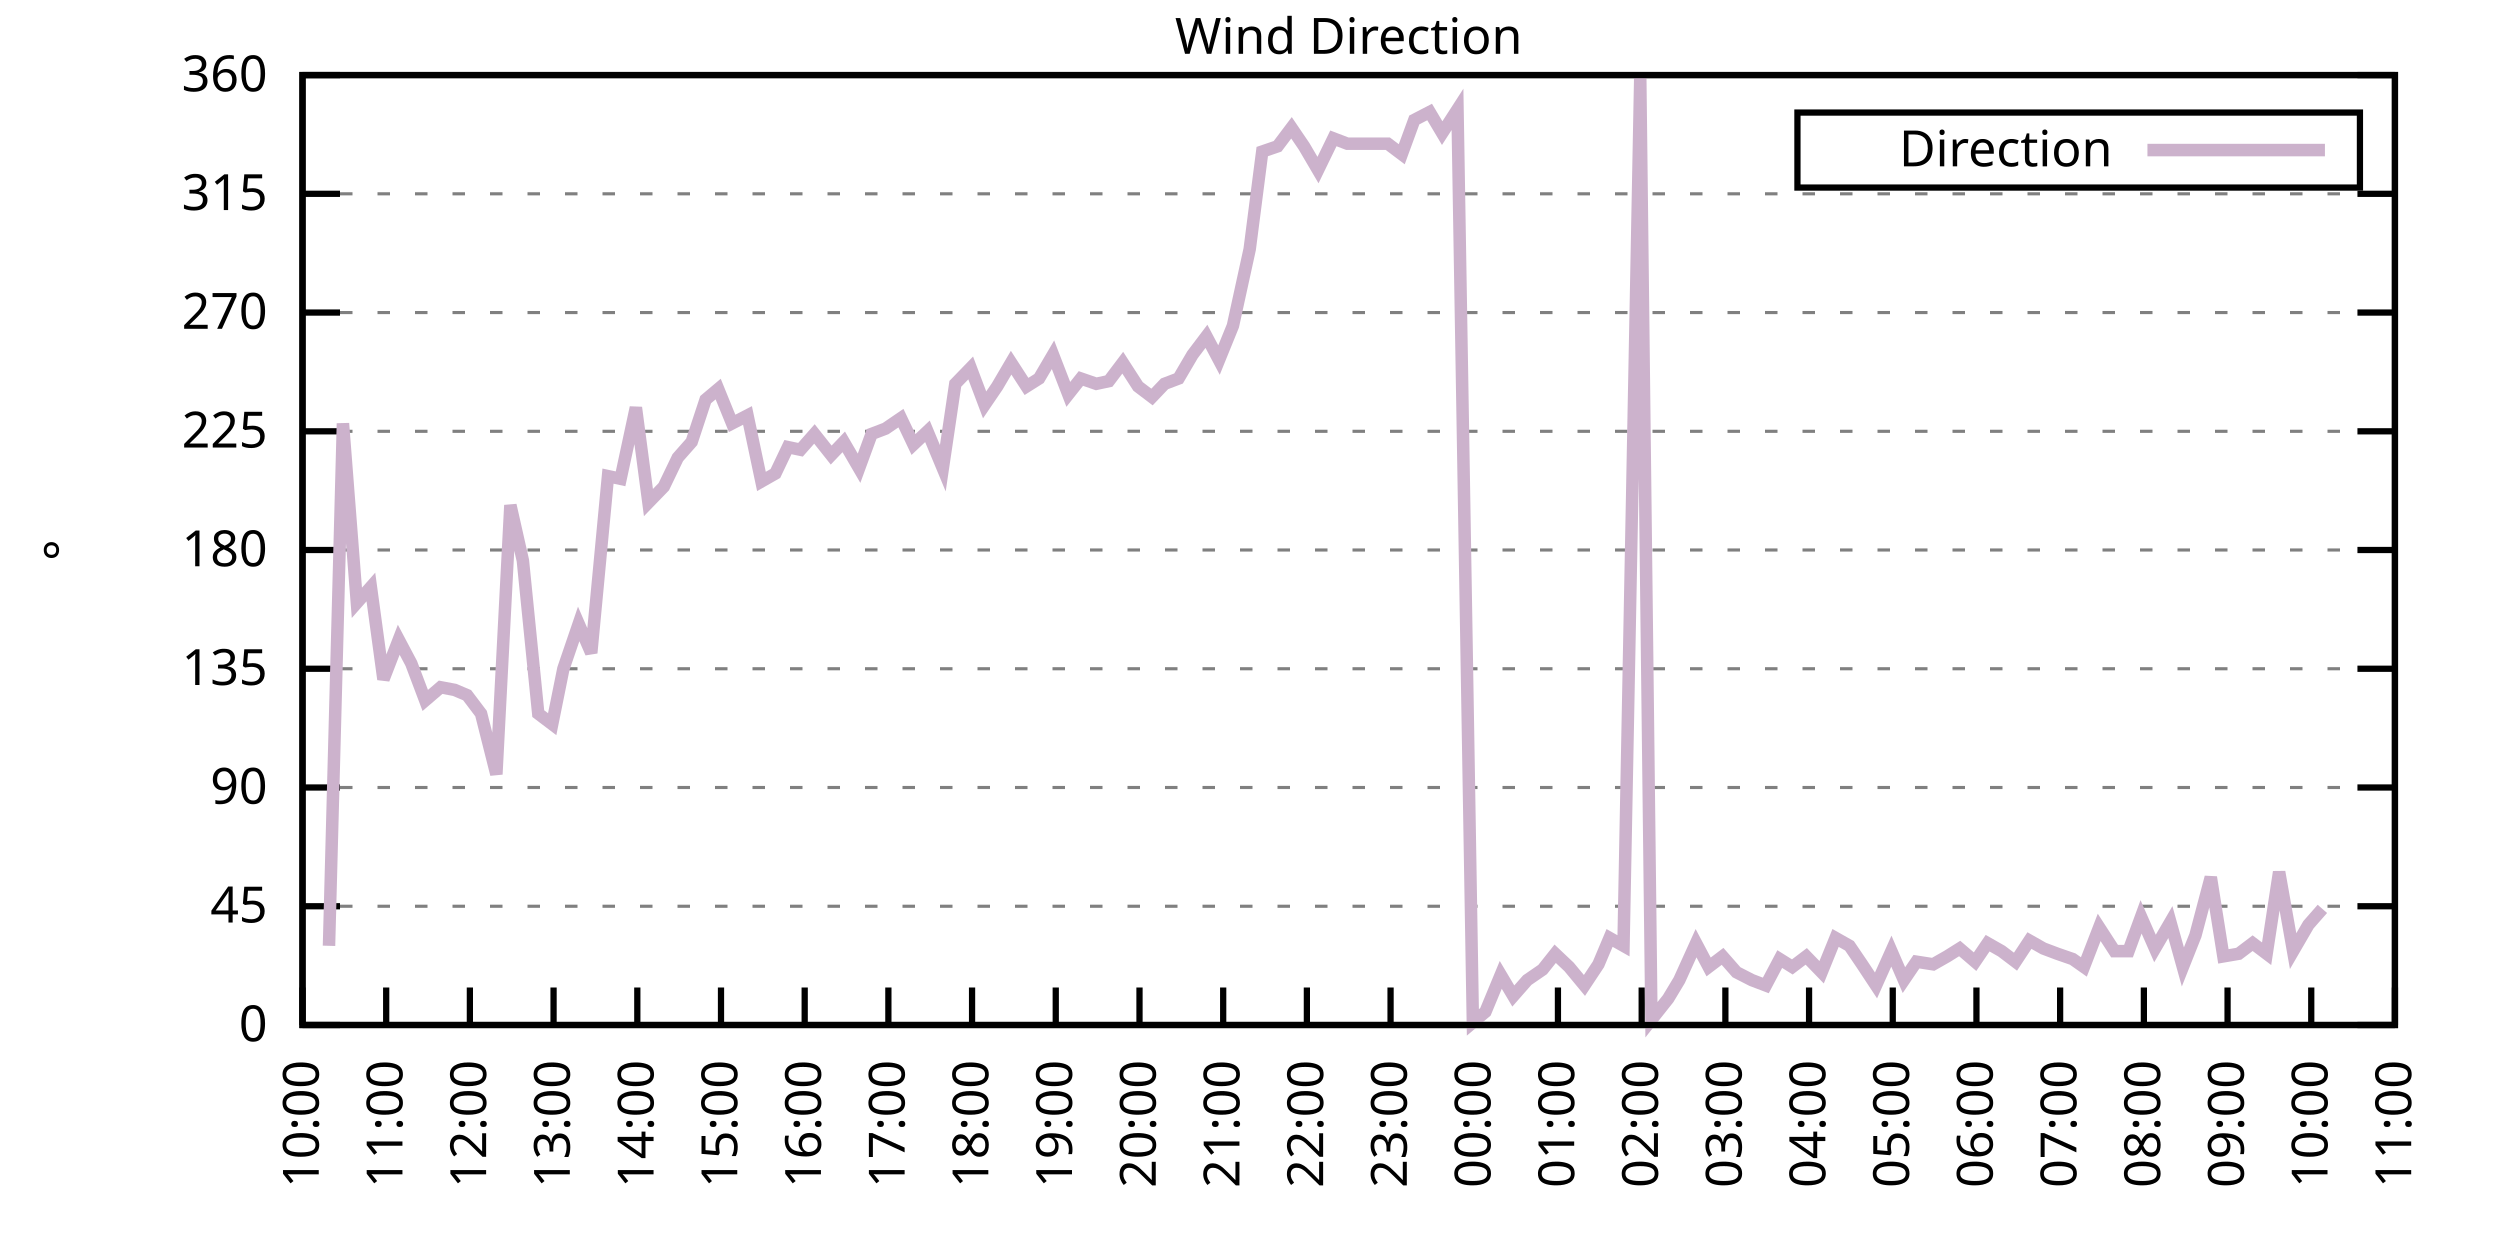
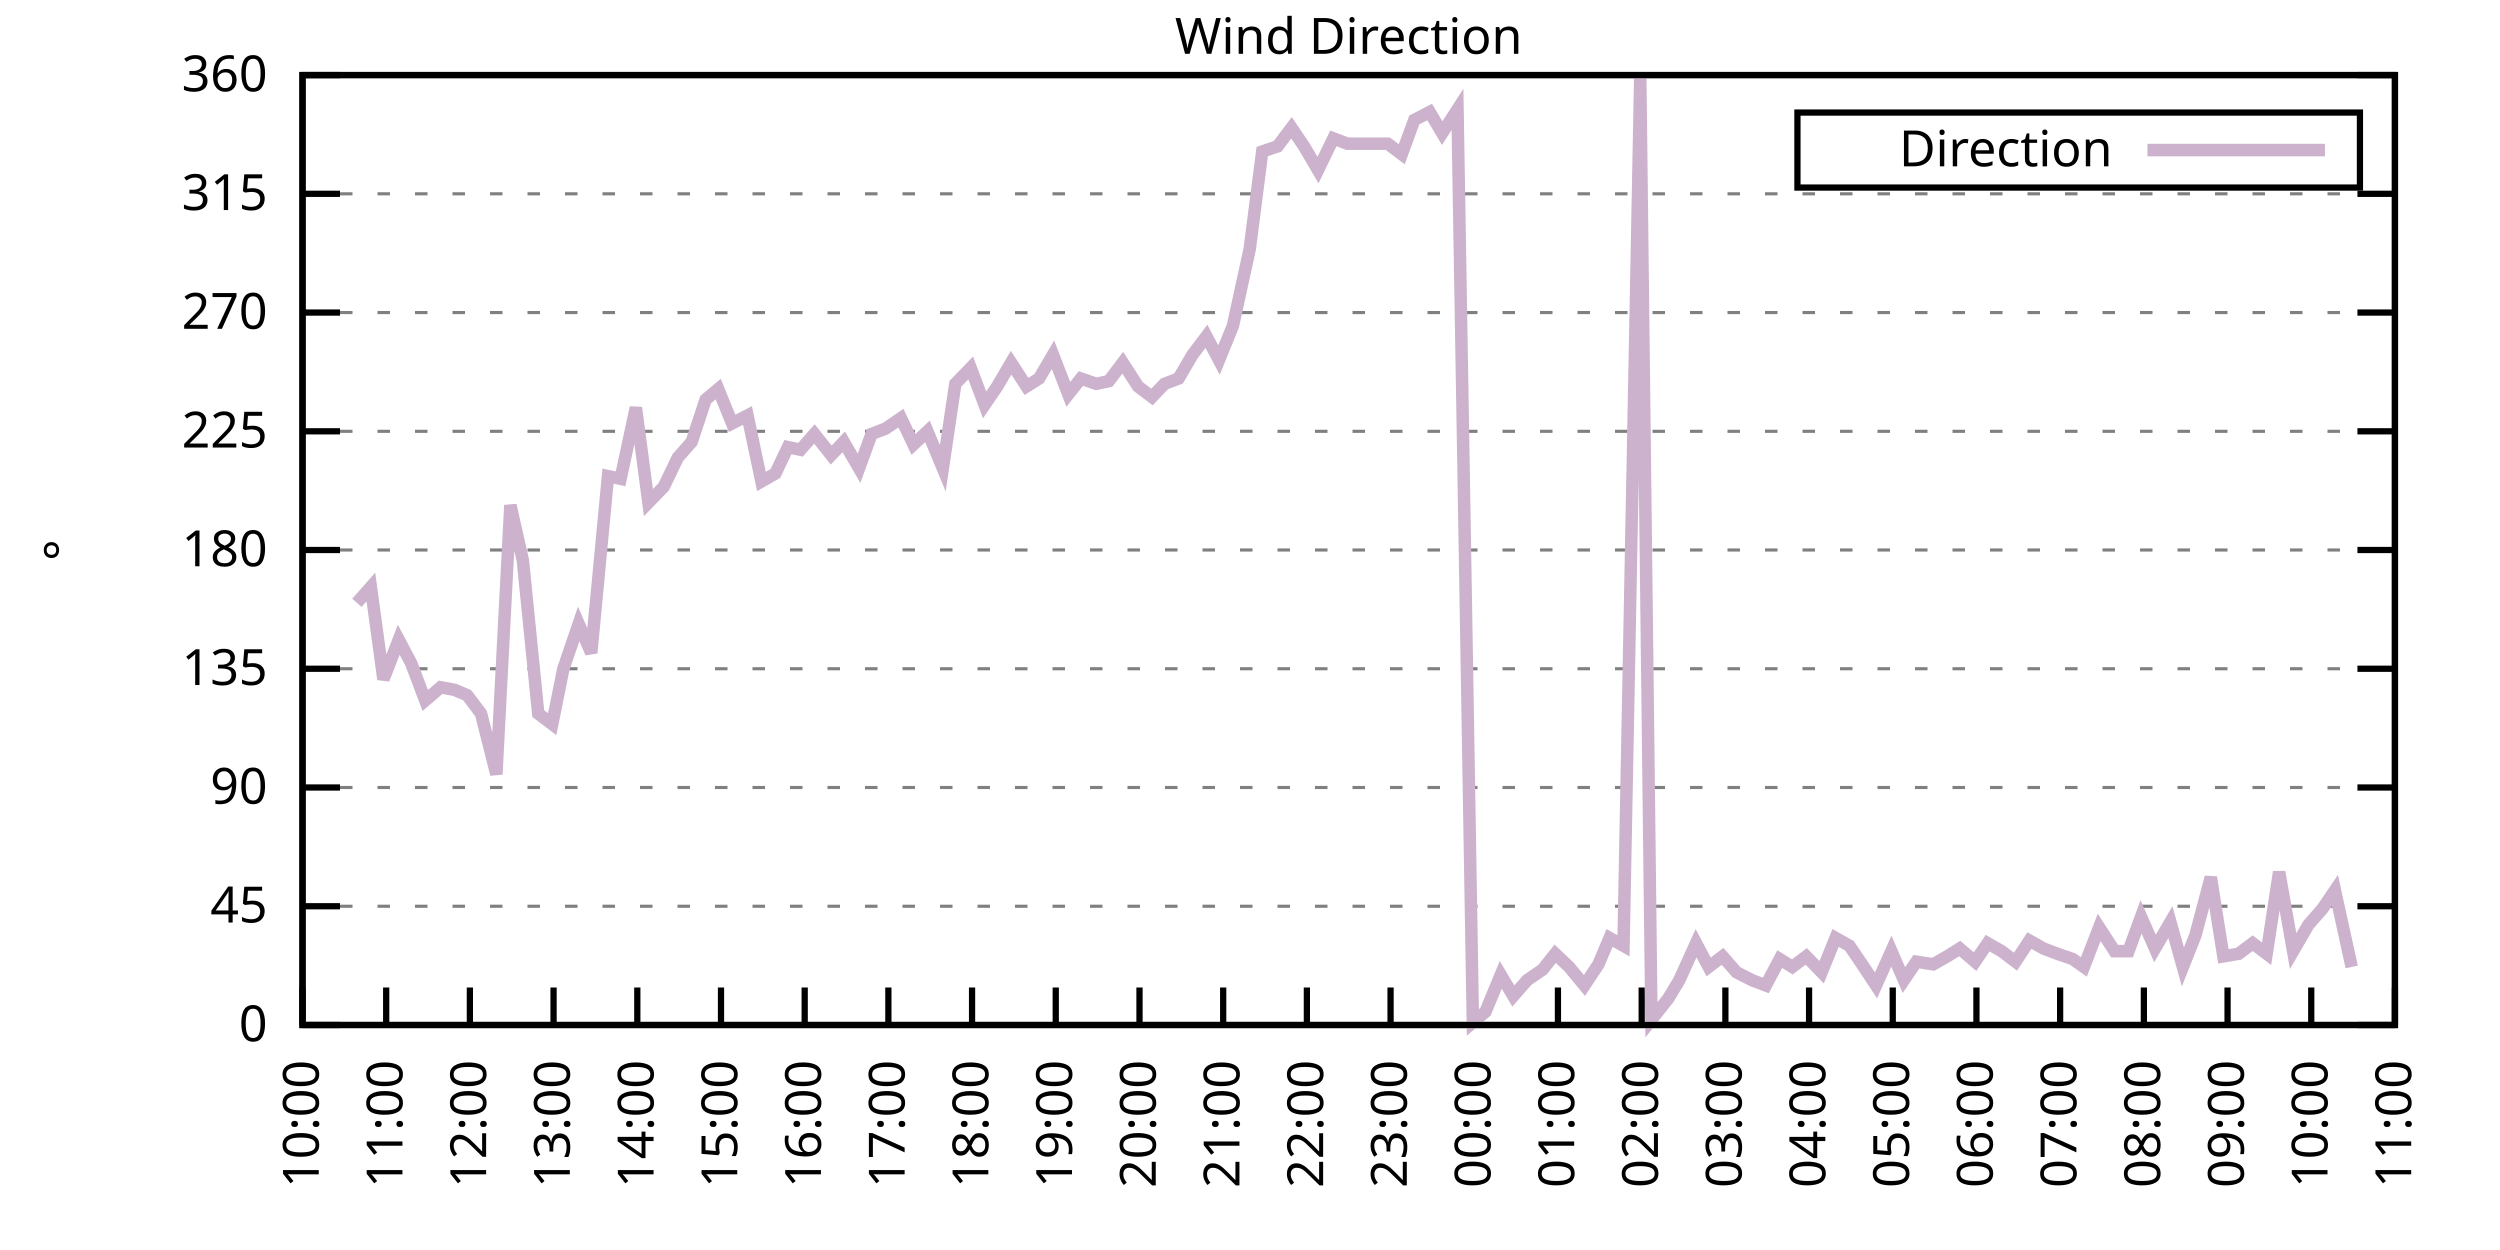
<svg xmlns="http://www.w3.org/2000/svg" xmlns:xlink="http://www.w3.org/1999/xlink" width="400" height="200" viewBox="0 0 400 200">
  <g id="gnuplot_canvas">
    <rect x="0" y="0" width="400" height="200" fill="none" />
    <defs>
      <circle id="gpDot" r="0.5" stroke-width="0.5" stroke="currentColor" />
      <path id="gpPt0" stroke-width="0.333" stroke="currentColor" d="M-1,0 h2 M0,-1 v2" />
      <path id="gpPt1" stroke-width="0.333" stroke="currentColor" d="M-1,-1 L1,1 M1,-1 L-1,1" />
      <path id="gpPt2" stroke-width="0.333" stroke="currentColor" d="M-1,0 L1,0 M0,-1 L0,1 M-1,-1 L1,1 M-1,1 L1,-1" />
      <rect id="gpPt3" stroke-width="0.333" stroke="currentColor" x="-1" y="-1" width="2" height="2" />
      <rect id="gpPt4" stroke-width="0.333" stroke="currentColor" fill="currentColor" x="-1" y="-1" width="2" height="2" />
      <circle id="gpPt5" stroke-width="0.333" stroke="currentColor" cx="0" cy="0" r="1" />
      <use xlink:href="#gpPt5" id="gpPt6" fill="currentColor" stroke="none" />
      <path id="gpPt7" stroke-width="0.333" stroke="currentColor" d="M0,-1.33 L-1.33,0.67 L1.33,0.67 z" />
      <use xlink:href="#gpPt7" id="gpPt8" fill="currentColor" stroke="none" />
      <use xlink:href="#gpPt7" id="gpPt9" stroke="currentColor" transform="rotate(180)" />
      <use xlink:href="#gpPt9" id="gpPt10" fill="currentColor" stroke="none" />
      <use xlink:href="#gpPt3" id="gpPt11" stroke="currentColor" transform="rotate(45)" />
      <use xlink:href="#gpPt11" id="gpPt12" fill="currentColor" stroke="none" />
      <path id="gpPt13" stroke-width="0.333" stroke="currentColor" d="M0,1.330 L1.265,0.411 L0.782,-1.067 L-0.782,-1.076 L-1.265,0.411 z" />
      <use xlink:href="#gpPt13" id="gpPt14" fill="currentColor" stroke="none" />
      <filter id="textbox" filterUnits="objectBoundingBox" x="0" y="0" height="1" width="1">
        <feFlood flood-color="white" flood-opacity="1" result="bgnd" />
        <feComposite in="SourceGraphic" in2="bgnd" operator="atop" />
      </filter>
      <filter id="greybox" filterUnits="objectBoundingBox" x="0" y="0" height="1" width="1">
        <feFlood flood-color="lightgrey" flood-opacity="1" result="grey" />
        <feComposite in="SourceGraphic" in2="grey" operator="atop" />
      </filter>
    </defs>
    <g fill="none" color="white" stroke="currentColor" stroke-width="1.00" stroke-linecap="butt" stroke-linejoin="miter">
</g>
    <g fill="none" color="black" stroke="currentColor" stroke-width="1.00" stroke-linecap="butt" stroke-linejoin="miter">
      <g stroke="none" shape-rendering="crispEdges">
        <polygon fill="rgb(255, 255, 255)" points="48.40,164.00 383.18,164.00 383.18,12.02 48.40,12.02 " />
      </g>
    </g>
    <g fill="none" color="black" stroke="currentColor" stroke-width="1.00" stroke-linecap="butt" stroke-linejoin="miter">
</g>
    <g fill="none" color="black" stroke="black" stroke-width="0.50" stroke-linecap="butt" stroke-linejoin="miter">
</g>
    <g fill="none" color="gray" stroke="currentColor" stroke-width="0.50" stroke-linecap="butt" stroke-linejoin="miter">
      <path stroke="gray" stroke-dasharray="2,4" class="gridline" d="M48.40,164.00 L383.19,164.00  " />
    </g>
    <g fill="none" color="gray" stroke="gray" stroke-width="1.00" stroke-linecap="butt" stroke-linejoin="miter">
</g>
    <g fill="none" color="black" stroke="currentColor" stroke-width="1.00" stroke-linecap="butt" stroke-linejoin="miter">
      <path stroke="black" d="M48.40,164.00 L54.40,164.00 M383.19,164.00 L377.19,164.00  " />
      <g transform="translate(42.80,166.60)" stroke="none" fill="black" font-family="Sans" font-size="8.00" text-anchor="end">
        <text>
          <tspan font-family="Sans"> 0</tspan>
        </text>
      </g>
    </g>
    <g fill="none" color="black" stroke="currentColor" stroke-width="1.00" stroke-linecap="butt" stroke-linejoin="miter">
</g>
    <g fill="none" color="black" stroke="black" stroke-width="0.50" stroke-linecap="butt" stroke-linejoin="miter">
</g>
    <g fill="none" color="gray" stroke="currentColor" stroke-width="0.50" stroke-linecap="butt" stroke-linejoin="miter">
      <path stroke="gray" stroke-dasharray="2,4" class="gridline" d="M48.40,145.00 L383.19,145.00  " />
    </g>
    <g fill="none" color="gray" stroke="gray" stroke-width="1.00" stroke-linecap="butt" stroke-linejoin="miter">
</g>
    <g fill="none" color="black" stroke="currentColor" stroke-width="1.00" stroke-linecap="butt" stroke-linejoin="miter">
      <path stroke="black" d="M48.40,145.00 L54.40,145.00 M383.19,145.00 L377.19,145.00  " />
      <g transform="translate(42.80,147.60)" stroke="none" fill="black" font-family="Sans" font-size="8.00" text-anchor="end">
        <text>
          <tspan font-family="Sans"> 45</tspan>
        </text>
      </g>
    </g>
    <g fill="none" color="black" stroke="currentColor" stroke-width="1.00" stroke-linecap="butt" stroke-linejoin="miter">
</g>
    <g fill="none" color="black" stroke="black" stroke-width="0.50" stroke-linecap="butt" stroke-linejoin="miter">
</g>
    <g fill="none" color="gray" stroke="currentColor" stroke-width="0.50" stroke-linecap="butt" stroke-linejoin="miter">
      <path stroke="gray" stroke-dasharray="2,4" class="gridline" d="M48.40,126.00 L383.19,126.00  " />
    </g>
    <g fill="none" color="gray" stroke="gray" stroke-width="1.00" stroke-linecap="butt" stroke-linejoin="miter">
</g>
    <g fill="none" color="black" stroke="currentColor" stroke-width="1.00" stroke-linecap="butt" stroke-linejoin="miter">
      <path stroke="black" d="M48.40,126.00 L54.40,126.00 M383.19,126.00 L377.19,126.00  " />
      <g transform="translate(42.80,128.60)" stroke="none" fill="black" font-family="Sans" font-size="8.00" text-anchor="end">
        <text>
          <tspan font-family="Sans"> 90</tspan>
        </text>
      </g>
    </g>
    <g fill="none" color="black" stroke="currentColor" stroke-width="1.00" stroke-linecap="butt" stroke-linejoin="miter">
</g>
    <g fill="none" color="black" stroke="black" stroke-width="0.50" stroke-linecap="butt" stroke-linejoin="miter">
</g>
    <g fill="none" color="gray" stroke="currentColor" stroke-width="0.50" stroke-linecap="butt" stroke-linejoin="miter">
      <path stroke="gray" stroke-dasharray="2,4" class="gridline" d="M48.40,107.00 L383.19,107.00  " />
    </g>
    <g fill="none" color="gray" stroke="gray" stroke-width="1.00" stroke-linecap="butt" stroke-linejoin="miter">
</g>
    <g fill="none" color="black" stroke="currentColor" stroke-width="1.00" stroke-linecap="butt" stroke-linejoin="miter">
      <path stroke="black" d="M48.40,107.00 L54.40,107.00 M383.19,107.00 L377.19,107.00  " />
      <g transform="translate(42.80,109.60)" stroke="none" fill="black" font-family="Sans" font-size="8.00" text-anchor="end">
        <text>
          <tspan font-family="Sans"> 135</tspan>
        </text>
      </g>
    </g>
    <g fill="none" color="black" stroke="currentColor" stroke-width="1.00" stroke-linecap="butt" stroke-linejoin="miter">
</g>
    <g fill="none" color="black" stroke="black" stroke-width="0.50" stroke-linecap="butt" stroke-linejoin="miter">
</g>
    <g fill="none" color="gray" stroke="currentColor" stroke-width="0.50" stroke-linecap="butt" stroke-linejoin="miter">
      <path stroke="gray" stroke-dasharray="2,4" class="gridline" d="M48.40,88.00 L383.19,88.00  " />
    </g>
    <g fill="none" color="gray" stroke="gray" stroke-width="1.00" stroke-linecap="butt" stroke-linejoin="miter">
</g>
    <g fill="none" color="black" stroke="currentColor" stroke-width="1.00" stroke-linecap="butt" stroke-linejoin="miter">
      <path stroke="black" d="M48.40,88.00 L54.40,88.00 M383.19,88.00 L377.19,88.00  " />
      <g transform="translate(42.80,90.60)" stroke="none" fill="black" font-family="Sans" font-size="8.00" text-anchor="end">
        <text>
          <tspan font-family="Sans"> 180</tspan>
        </text>
      </g>
    </g>
    <g fill="none" color="black" stroke="currentColor" stroke-width="1.00" stroke-linecap="butt" stroke-linejoin="miter">
</g>
    <g fill="none" color="black" stroke="black" stroke-width="0.50" stroke-linecap="butt" stroke-linejoin="miter">
</g>
    <g fill="none" color="gray" stroke="currentColor" stroke-width="0.50" stroke-linecap="butt" stroke-linejoin="miter">
      <path stroke="gray" stroke-dasharray="2,4" class="gridline" d="M48.40,69.01 L383.19,69.01  " />
    </g>
    <g fill="none" color="gray" stroke="gray" stroke-width="1.00" stroke-linecap="butt" stroke-linejoin="miter">
</g>
    <g fill="none" color="black" stroke="currentColor" stroke-width="1.00" stroke-linecap="butt" stroke-linejoin="miter">
      <path stroke="black" d="M48.40,69.01 L54.40,69.01 M383.19,69.01 L377.19,69.01  " />
      <g transform="translate(42.80,71.61)" stroke="none" fill="black" font-family="Sans" font-size="8.00" text-anchor="end">
        <text>
          <tspan font-family="Sans"> 225</tspan>
        </text>
      </g>
    </g>
    <g fill="none" color="black" stroke="currentColor" stroke-width="1.00" stroke-linecap="butt" stroke-linejoin="miter">
</g>
    <g fill="none" color="black" stroke="black" stroke-width="0.50" stroke-linecap="butt" stroke-linejoin="miter">
</g>
    <g fill="none" color="gray" stroke="currentColor" stroke-width="0.50" stroke-linecap="butt" stroke-linejoin="miter">
      <path stroke="gray" stroke-dasharray="2,4" class="gridline" d="M48.40,50.01 L383.19,50.01  " />
    </g>
    <g fill="none" color="gray" stroke="gray" stroke-width="1.00" stroke-linecap="butt" stroke-linejoin="miter">
</g>
    <g fill="none" color="black" stroke="currentColor" stroke-width="1.00" stroke-linecap="butt" stroke-linejoin="miter">
      <path stroke="black" d="M48.40,50.01 L54.40,50.01 M383.19,50.01 L377.19,50.01  " />
      <g transform="translate(42.80,52.61)" stroke="none" fill="black" font-family="Sans" font-size="8.00" text-anchor="end">
        <text>
          <tspan font-family="Sans"> 270</tspan>
        </text>
      </g>
    </g>
    <g fill="none" color="black" stroke="currentColor" stroke-width="1.00" stroke-linecap="butt" stroke-linejoin="miter">
</g>
    <g fill="none" color="black" stroke="black" stroke-width="0.50" stroke-linecap="butt" stroke-linejoin="miter">
</g>
    <g fill="none" color="gray" stroke="currentColor" stroke-width="0.50" stroke-linecap="butt" stroke-linejoin="miter">
      <path stroke="gray" stroke-dasharray="2,4" class="gridline" d="M48.40,31.01 L383.19,31.01  " />
    </g>
    <g fill="none" color="gray" stroke="gray" stroke-width="1.00" stroke-linecap="butt" stroke-linejoin="miter">
</g>
    <g fill="none" color="black" stroke="currentColor" stroke-width="1.00" stroke-linecap="butt" stroke-linejoin="miter">
      <path stroke="black" d="M48.40,31.01 L54.40,31.01 M383.19,31.01 L377.19,31.01  " />
      <g transform="translate(42.80,33.61)" stroke="none" fill="black" font-family="Sans" font-size="8.00" text-anchor="end">
        <text>
          <tspan font-family="Sans"> 315</tspan>
        </text>
      </g>
    </g>
    <g fill="none" color="black" stroke="currentColor" stroke-width="1.00" stroke-linecap="butt" stroke-linejoin="miter">
</g>
    <g fill="none" color="black" stroke="black" stroke-width="0.50" stroke-linecap="butt" stroke-linejoin="miter">
</g>
    <g fill="none" color="gray" stroke="currentColor" stroke-width="0.50" stroke-linecap="butt" stroke-linejoin="miter">
      <path stroke="gray" stroke-dasharray="2,4" class="gridline" d="M48.40,12.01 L383.19,12.01  " />
    </g>
    <g fill="none" color="gray" stroke="gray" stroke-width="1.00" stroke-linecap="butt" stroke-linejoin="miter">
</g>
    <g fill="none" color="black" stroke="currentColor" stroke-width="1.00" stroke-linecap="butt" stroke-linejoin="miter">
      <path stroke="black" d="M48.40,12.01 L54.40,12.01 M383.19,12.01 L377.19,12.01  " />
      <g transform="translate(42.80,14.61)" stroke="none" fill="black" font-family="Sans" font-size="8.00" text-anchor="end">
        <text>
          <tspan font-family="Sans"> 360</tspan>
        </text>
      </g>
    </g>
    <g fill="none" color="black" stroke="currentColor" stroke-width="1.00" stroke-linecap="butt" stroke-linejoin="miter">
      <path stroke="black" d="M48.40,164.00 L48.40,158.00  " />
      <g transform="translate(51.00,169.60) rotate(270.00)" stroke="none" fill="black" font-family="Sans" font-size="8.00" text-anchor="end">
        <text>
          <tspan font-family="Sans">10:00</tspan>
        </text>
      </g>
    </g>
    <g fill="none" color="black" stroke="currentColor" stroke-width="1.00" stroke-linecap="butt" stroke-linejoin="miter">
      <path stroke="black" d="M61.79,164.00 L61.79,158.00  " />
      <g transform="translate(64.39,169.60) rotate(270.00)" stroke="none" fill="black" font-family="Sans" font-size="8.00" text-anchor="end">
        <text>
          <tspan font-family="Sans">11:00</tspan>
        </text>
      </g>
    </g>
    <g fill="none" color="black" stroke="currentColor" stroke-width="1.00" stroke-linecap="butt" stroke-linejoin="miter">
      <path stroke="black" d="M75.18,164.00 L75.18,158.00  " />
      <g transform="translate(77.78,169.60) rotate(270.00)" stroke="none" fill="black" font-family="Sans" font-size="8.00" text-anchor="end">
        <text>
          <tspan font-family="Sans">12:00</tspan>
        </text>
      </g>
    </g>
    <g fill="none" color="black" stroke="currentColor" stroke-width="1.00" stroke-linecap="butt" stroke-linejoin="miter">
      <path stroke="black" d="M88.57,164.00 L88.57,158.00  " />
      <g transform="translate(91.17,169.60) rotate(270.00)" stroke="none" fill="black" font-family="Sans" font-size="8.00" text-anchor="end">
        <text>
          <tspan font-family="Sans">13:00</tspan>
        </text>
      </g>
    </g>
    <g fill="none" color="black" stroke="currentColor" stroke-width="1.00" stroke-linecap="butt" stroke-linejoin="miter">
      <path stroke="black" d="M101.97,164.00 L101.97,158.00  " />
      <g transform="translate(104.57,169.60) rotate(270.00)" stroke="none" fill="black" font-family="Sans" font-size="8.00" text-anchor="end">
        <text>
          <tspan font-family="Sans">14:00</tspan>
        </text>
      </g>
    </g>
    <g fill="none" color="black" stroke="currentColor" stroke-width="1.00" stroke-linecap="butt" stroke-linejoin="miter">
      <path stroke="black" d="M115.36,164.00 L115.36,158.00  " />
      <g transform="translate(117.96,169.60) rotate(270.00)" stroke="none" fill="black" font-family="Sans" font-size="8.00" text-anchor="end">
        <text>
          <tspan font-family="Sans">15:00</tspan>
        </text>
      </g>
    </g>
    <g fill="none" color="black" stroke="currentColor" stroke-width="1.00" stroke-linecap="butt" stroke-linejoin="miter">
      <path stroke="black" d="M128.75,164.00 L128.75,158.00  " />
      <g transform="translate(131.35,169.60) rotate(270.00)" stroke="none" fill="black" font-family="Sans" font-size="8.00" text-anchor="end">
        <text>
          <tspan font-family="Sans">16:00</tspan>
        </text>
      </g>
    </g>
    <g fill="none" color="black" stroke="currentColor" stroke-width="1.00" stroke-linecap="butt" stroke-linejoin="miter">
      <path stroke="black" d="M142.14,164.00 L142.14,158.00  " />
      <g transform="translate(144.74,169.60) rotate(270.00)" stroke="none" fill="black" font-family="Sans" font-size="8.00" text-anchor="end">
        <text>
          <tspan font-family="Sans">17:00</tspan>
        </text>
      </g>
    </g>
    <g fill="none" color="black" stroke="currentColor" stroke-width="1.00" stroke-linecap="butt" stroke-linejoin="miter">
      <path stroke="black" d="M155.53,164.00 L155.53,158.00  " />
      <g transform="translate(158.13,169.60) rotate(270.00)" stroke="none" fill="black" font-family="Sans" font-size="8.00" text-anchor="end">
        <text>
          <tspan font-family="Sans">18:00</tspan>
        </text>
      </g>
    </g>
    <g fill="none" color="black" stroke="currentColor" stroke-width="1.00" stroke-linecap="butt" stroke-linejoin="miter">
      <path stroke="black" d="M168.92,164.00 L168.92,158.00  " />
      <g transform="translate(171.52,169.60) rotate(270.00)" stroke="none" fill="black" font-family="Sans" font-size="8.00" text-anchor="end">
        <text>
          <tspan font-family="Sans">19:00</tspan>
        </text>
      </g>
    </g>
    <g fill="none" color="black" stroke="currentColor" stroke-width="1.00" stroke-linecap="butt" stroke-linejoin="miter">
      <path stroke="black" d="M182.32,164.00 L182.32,158.00  " />
      <g transform="translate(184.92,169.60) rotate(270.00)" stroke="none" fill="black" font-family="Sans" font-size="8.00" text-anchor="end">
        <text>
          <tspan font-family="Sans">20:00</tspan>
        </text>
      </g>
    </g>
    <g fill="none" color="black" stroke="currentColor" stroke-width="1.00" stroke-linecap="butt" stroke-linejoin="miter">
      <path stroke="black" d="M195.71,164.00 L195.71,158.00  " />
      <g transform="translate(198.31,169.60) rotate(270.00)" stroke="none" fill="black" font-family="Sans" font-size="8.00" text-anchor="end">
        <text>
          <tspan font-family="Sans">21:00</tspan>
        </text>
      </g>
    </g>
    <g fill="none" color="black" stroke="currentColor" stroke-width="1.00" stroke-linecap="butt" stroke-linejoin="miter">
      <path stroke="black" d="M209.10,164.00 L209.10,158.00  " />
      <g transform="translate(211.70,169.60) rotate(270.00)" stroke="none" fill="black" font-family="Sans" font-size="8.00" text-anchor="end">
        <text>
          <tspan font-family="Sans">22:00</tspan>
        </text>
      </g>
    </g>
    <g fill="none" color="black" stroke="currentColor" stroke-width="1.00" stroke-linecap="butt" stroke-linejoin="miter">
      <path stroke="black" d="M222.49,164.00 L222.49,158.00  " />
      <g transform="translate(225.09,169.60) rotate(270.00)" stroke="none" fill="black" font-family="Sans" font-size="8.00" text-anchor="end">
        <text>
          <tspan font-family="Sans">23:00</tspan>
        </text>
      </g>
    </g>
    <g fill="none" color="black" stroke="currentColor" stroke-width="1.00" stroke-linecap="butt" stroke-linejoin="miter">
      <path stroke="black" d="M235.88,164.00 L235.88,158.00  " />
      <g transform="translate(238.48,169.60) rotate(270.00)" stroke="none" fill="black" font-family="Sans" font-size="8.00" text-anchor="end">
        <text>
          <tspan font-family="Sans">00:00</tspan>
        </text>
      </g>
    </g>
    <g fill="none" color="black" stroke="currentColor" stroke-width="1.00" stroke-linecap="butt" stroke-linejoin="miter">
      <path stroke="black" d="M249.27,164.00 L249.27,158.00  " />
      <g transform="translate(251.87,169.60) rotate(270.00)" stroke="none" fill="black" font-family="Sans" font-size="8.00" text-anchor="end">
        <text>
          <tspan font-family="Sans">01:00</tspan>
        </text>
      </g>
    </g>
    <g fill="none" color="black" stroke="currentColor" stroke-width="1.00" stroke-linecap="butt" stroke-linejoin="miter">
      <path stroke="black" d="M262.67,164.00 L262.67,158.00  " />
      <g transform="translate(265.27,169.60) rotate(270.00)" stroke="none" fill="black" font-family="Sans" font-size="8.00" text-anchor="end">
        <text>
          <tspan font-family="Sans">02:00</tspan>
        </text>
      </g>
    </g>
    <g fill="none" color="black" stroke="currentColor" stroke-width="1.00" stroke-linecap="butt" stroke-linejoin="miter">
      <path stroke="black" d="M276.06,164.00 L276.06,158.00  " />
      <g transform="translate(278.66,169.60) rotate(270.00)" stroke="none" fill="black" font-family="Sans" font-size="8.00" text-anchor="end">
        <text>
          <tspan font-family="Sans">03:00</tspan>
        </text>
      </g>
    </g>
    <g fill="none" color="black" stroke="currentColor" stroke-width="1.00" stroke-linecap="butt" stroke-linejoin="miter">
      <path stroke="black" d="M289.45,164.00 L289.45,158.00  " />
      <g transform="translate(292.05,169.60) rotate(270.00)" stroke="none" fill="black" font-family="Sans" font-size="8.00" text-anchor="end">
        <text>
          <tspan font-family="Sans">04:00</tspan>
        </text>
      </g>
    </g>
    <g fill="none" color="black" stroke="currentColor" stroke-width="1.00" stroke-linecap="butt" stroke-linejoin="miter">
      <path stroke="black" d="M302.84,164.00 L302.84,158.00  " />
      <g transform="translate(305.44,169.60) rotate(270.00)" stroke="none" fill="black" font-family="Sans" font-size="8.00" text-anchor="end">
        <text>
          <tspan font-family="Sans">05:00</tspan>
        </text>
      </g>
    </g>
    <g fill="none" color="black" stroke="currentColor" stroke-width="1.00" stroke-linecap="butt" stroke-linejoin="miter">
      <path stroke="black" d="M316.23,164.00 L316.23,158.00  " />
      <g transform="translate(318.83,169.60) rotate(270.00)" stroke="none" fill="black" font-family="Sans" font-size="8.00" text-anchor="end">
        <text>
          <tspan font-family="Sans">06:00</tspan>
        </text>
      </g>
    </g>
    <g fill="none" color="black" stroke="currentColor" stroke-width="1.00" stroke-linecap="butt" stroke-linejoin="miter">
      <path stroke="black" d="M329.62,164.00 L329.62,158.00  " />
      <g transform="translate(332.22,169.60) rotate(270.00)" stroke="none" fill="black" font-family="Sans" font-size="8.00" text-anchor="end">
        <text>
          <tspan font-family="Sans">07:00</tspan>
        </text>
      </g>
    </g>
    <g fill="none" color="black" stroke="currentColor" stroke-width="1.00" stroke-linecap="butt" stroke-linejoin="miter">
      <path stroke="black" d="M343.02,164.00 L343.02,158.00  " />
      <g transform="translate(345.62,169.60) rotate(270.00)" stroke="none" fill="black" font-family="Sans" font-size="8.00" text-anchor="end">
        <text>
          <tspan font-family="Sans">08:00</tspan>
        </text>
      </g>
    </g>
    <g fill="none" color="black" stroke="currentColor" stroke-width="1.00" stroke-linecap="butt" stroke-linejoin="miter">
      <path stroke="black" d="M356.41,164.00 L356.41,158.00  " />
      <g transform="translate(359.01,169.60) rotate(270.00)" stroke="none" fill="black" font-family="Sans" font-size="8.00" text-anchor="end">
        <text>
          <tspan font-family="Sans">09:00</tspan>
        </text>
      </g>
    </g>
    <g fill="none" color="black" stroke="currentColor" stroke-width="1.00" stroke-linecap="butt" stroke-linejoin="miter">
      <path stroke="black" d="M369.80,164.00 L369.80,158.00  " />
      <g transform="translate(372.40,169.60) rotate(270.00)" stroke="none" fill="black" font-family="Sans" font-size="8.00" text-anchor="end">
        <text>
          <tspan font-family="Sans">10:00</tspan>
        </text>
      </g>
    </g>
    <g fill="none" color="black" stroke="currentColor" stroke-width="1.00" stroke-linecap="butt" stroke-linejoin="miter">
      <path stroke="black" d="M383.19,164.00 L383.19,158.00  " />
      <g transform="translate(385.79,169.60) rotate(270.00)" stroke="none" fill="black" font-family="Sans" font-size="8.00" text-anchor="end">
        <text>
          <tspan font-family="Sans">11:00</tspan>
        </text>
      </g>
    </g>
    <g fill="none" color="black" stroke="currentColor" stroke-width="1.00" stroke-linecap="butt" stroke-linejoin="miter">
</g>
    <g fill="none" color="black" stroke="currentColor" stroke-width="1.00" stroke-linecap="butt" stroke-linejoin="miter">
      <path stroke="black" d="M48.40,12.01 L48.40,164.00 L383.19,164.00 L383.19,12.01 L48.40,12.01 Z  " />
    </g>
    <g fill="none" color="black" stroke="currentColor" stroke-width="1.00" stroke-linecap="butt" stroke-linejoin="miter">
</g>
    <g fill="none" color="black" stroke="currentColor" stroke-width="1.00" stroke-linecap="butt" stroke-linejoin="miter">
      <path stroke="black" d="M287.59,30.01 L287.59,18.01 L377.59,18.01 L377.59,30.01 L287.59,30.01 Z  " />
    </g>
    <g id="Wind_direction_plot_1">
      <g fill="none" color="white" stroke="black" stroke-width="2.00" stroke-linecap="butt" stroke-linejoin="miter">
</g>
      <g fill="none" color="black" stroke="currentColor" stroke-width="2.00" stroke-linecap="butt" stroke-linejoin="miter">
        <g transform="translate(337.99,26.61)" stroke="none" fill="black" font-family="Sans" font-size="8.00" text-anchor="end">
          <text>
            <tspan font-family="Sans">Direction</tspan>
          </text>
        </g>
      </g>
      <g fill="none" color="black" stroke="currentColor" stroke-width="2.00" stroke-linecap="butt" stroke-linejoin="miter">
-         <path stroke="rgb(204, 178, 204)" d="M343.59,24.01 L371.99,24.01 M52.64,151.33 L54.87,67.74 L57.10,96.45 L59.34,93.92 L61.35,108.69 L63.80,102.36   L65.81,106.16 L68.04,112.07 L70.50,109.96 L72.73,110.38 L74.74,111.23 L76.97,114.18 L79.42,123.89 L81.66,80.83   L83.66,89.69 L86.12,114.18 L88.35,115.87 L90.14,107.00 L92.59,99.83 L94.60,104.47 L97.28,76.18 L99.29,76.61   L101.74,65.21 L103.75,80.41 L106.21,77.87 L108.44,73.23 L110.67,70.70 L112.90,63.94 L114.91,62.25 L117.14,67.74   L119.60,66.47 L121.83,77.03 L124.06,75.76 L126.07,71.54 L128.08,71.96 L130.31,69.43 L132.99,72.81 L135.00,70.70   L137.45,74.92 L139.46,69.43 L141.69,68.58 L144.15,66.90 L146.16,71.12 L148.39,69.01 L150.85,74.92 L152.85,61.41   L155.31,58.87 L157.54,64.78 L159.55,61.83 L161.78,58.03 L164.24,61.83 L166.25,60.56 L168.48,56.76 L170.93,63.10   L172.94,60.56 L175.40,61.41 L177.41,60.98 L179.64,58.03 L182.09,61.83 L184.32,63.52 L186.33,61.41 L188.57,60.56   L190.80,56.76 L193.03,53.81 L195.04,57.61 L197.27,52.12 L199.95,39.87 L201.96,24.25 L204.41,23.41 L206.64,20.45   L208.65,23.41 L210.88,27.21 L213.34,22.14 L215.57,22.99 L217.58,22.99 L220.04,22.99 L222.04,22.99 L224.28,24.68   L226.29,19.19 L228.74,17.92 L230.75,21.30 L233.20,17.50 L235.66,163.58 L237.67,161.89 L240.12,155.98 L242.13,159.36   L244.36,156.82 L246.82,155.13 L248.83,152.60 L251.06,154.71 L253.51,157.67 L255.75,154.29 L257.53,150.07 L259.76,151.33   L262.44,12.43 L264.23,163.16 L266.91,159.78 L268.69,156.82 L271.37,150.91 L273.38,154.71 L275.61,153.02 L277.84,155.56   L280.30,156.82 L282.53,157.67 L284.76,153.45 L286.77,154.71 L289.00,153.02 L291.46,155.56 L293.69,150.07 L295.92,151.33   L297.93,154.29 L300.16,157.67 L302.62,152.18 L304.63,156.82 L306.63,153.87 L309.31,154.29 L311.54,153.02 L313.55,151.76   L316.01,153.87 L318.02,150.91 L320.25,152.18 L322.48,153.87 L324.71,150.49 L326.95,151.76 L329.18,152.60 L331.63,153.45   L333.42,154.71 L335.87,148.38 L338.33,152.18 L340.56,152.18 L342.57,146.69 L344.80,151.76 L347.26,147.53 L349.26,154.71   L351.27,149.65 L353.73,140.36 L355.74,153.02 L358.19,152.60 L360.42,150.91 L362.66,152.60 L364.66,139.51 L366.90,152.18   L369.35,147.96 L371.58,145.42  " />
+         <path stroke="rgb(204, 178, 204)" d="M343.59,24.01 L371.99,24.01 M57.10,96.45 L59.34,93.92 L61.35,108.69 L63.80,102.36 L65.81,106.16 L68.04,112.07   L70.50,109.96 L72.73,110.38 L74.74,111.23 L76.97,114.18 L79.42,123.89 L81.66,80.83 L83.66,89.69 L86.12,114.18   L88.35,115.87 L90.14,107.00 L92.59,99.83 L94.60,104.47 L97.28,76.18 L99.29,76.61 L101.74,65.21 L103.75,80.41   L106.21,77.87 L108.44,73.23 L110.67,70.70 L112.90,63.94 L114.91,62.25 L117.14,67.74 L119.60,66.47 L121.83,77.03   L124.06,75.76 L126.07,71.54 L128.08,71.96 L130.31,69.43 L132.99,72.81 L135.00,70.70 L137.45,74.92 L139.46,69.43   L141.69,68.58 L144.15,66.90 L146.16,71.12 L148.39,69.01 L150.85,74.92 L152.85,61.41 L155.31,58.87 L157.54,64.78   L159.55,61.83 L161.78,58.03 L164.24,61.83 L166.25,60.56 L168.48,56.76 L170.93,63.10 L172.94,60.56 L175.40,61.41   L177.41,60.98 L179.64,58.03 L182.09,61.83 L184.32,63.52 L186.33,61.41 L188.57,60.56 L190.80,56.76 L193.03,53.81   L195.04,57.61 L197.27,52.12 L199.95,39.87 L201.96,24.25 L204.41,23.41 L206.64,20.45 L208.65,23.41 L210.88,27.21   L213.34,22.14 L215.57,22.99 L217.58,22.99 L220.04,22.99 L222.04,22.99 L224.28,24.68 L226.29,19.19 L228.74,17.92   L230.75,21.30 L233.20,17.50 L235.66,163.58 L237.67,161.89 L240.12,155.98 L242.13,159.36 L244.36,156.82 L246.82,155.13   L248.83,152.60 L251.06,154.71 L253.51,157.67 L255.75,154.29 L257.53,150.07 L259.76,151.33 L262.44,12.43 L264.23,163.16   L266.91,159.78 L268.69,156.82 L271.37,150.91 L273.38,154.71 L275.61,153.02 L277.84,155.56 L280.30,156.82 L282.53,157.67   L284.76,153.45 L286.77,154.71 L289.00,153.02 L291.46,155.56 L293.69,150.07 L295.92,151.33 L297.93,154.29 L300.16,157.67   L302.62,152.18 L304.63,156.82 L306.63,153.87 L309.31,154.29 L311.54,153.02 L313.55,151.76 L316.01,153.87 L318.02,150.91   L320.25,152.18 L322.48,153.87 L324.71,150.49 L326.95,151.76 L329.18,152.60 L331.63,153.45 L333.42,154.71 L335.87,148.38   L338.33,152.18 L340.56,152.18 L342.57,146.69 L344.80,151.76 L347.26,147.53 L349.26,154.71 L351.27,149.65 L353.73,140.36   L355.74,153.02 L358.19,152.60 L360.42,150.91 L362.66,152.60 L364.66,139.51 L366.90,152.18 L369.35,147.96 L371.58,145.42   L373.59,142.47 L376.27,154.71  " />
      </g>
    </g>
    <g fill="none" color="black" stroke="currentColor" stroke-width="2.00" stroke-linecap="butt" stroke-linejoin="miter">
</g>
    <g fill="none" color="black" stroke="black" stroke-width="1.00" stroke-linecap="butt" stroke-linejoin="miter">
</g>
    <g fill="none" color="black" stroke="currentColor" stroke-width="1.00" stroke-linecap="butt" stroke-linejoin="miter">
      <path stroke="black" d="M48.40,12.01 L48.40,164.00 L383.19,164.00 L383.19,12.01 L48.40,12.01 Z  " />
      <g transform="translate(12.80,88.01) rotate(270.00)" stroke="none" fill="black" font-family="Sans" font-size="8.00" text-anchor="middle">
        <text>
          <tspan font-family="Sans">°</tspan>
        </text>
      </g>
    </g>
    <g fill="none" color="black" stroke="currentColor" stroke-width="1.00" stroke-linecap="butt" stroke-linejoin="miter">
</g>
    <g fill="none" color="black" stroke="currentColor" stroke-width="1.00" stroke-linecap="butt" stroke-linejoin="miter">
      <g transform="translate(215.79,8.61)" stroke="none" fill="black" font-family="Sans" font-size="8.00" text-anchor="middle">
        <text>
          <tspan font-family="Sans">Wind Direction</tspan>
        </text>
      </g>
    </g>
    <g fill="none" color="black" stroke="currentColor" stroke-width="1.00" stroke-linecap="butt" stroke-linejoin="miter">
</g>
  </g>
</svg>
